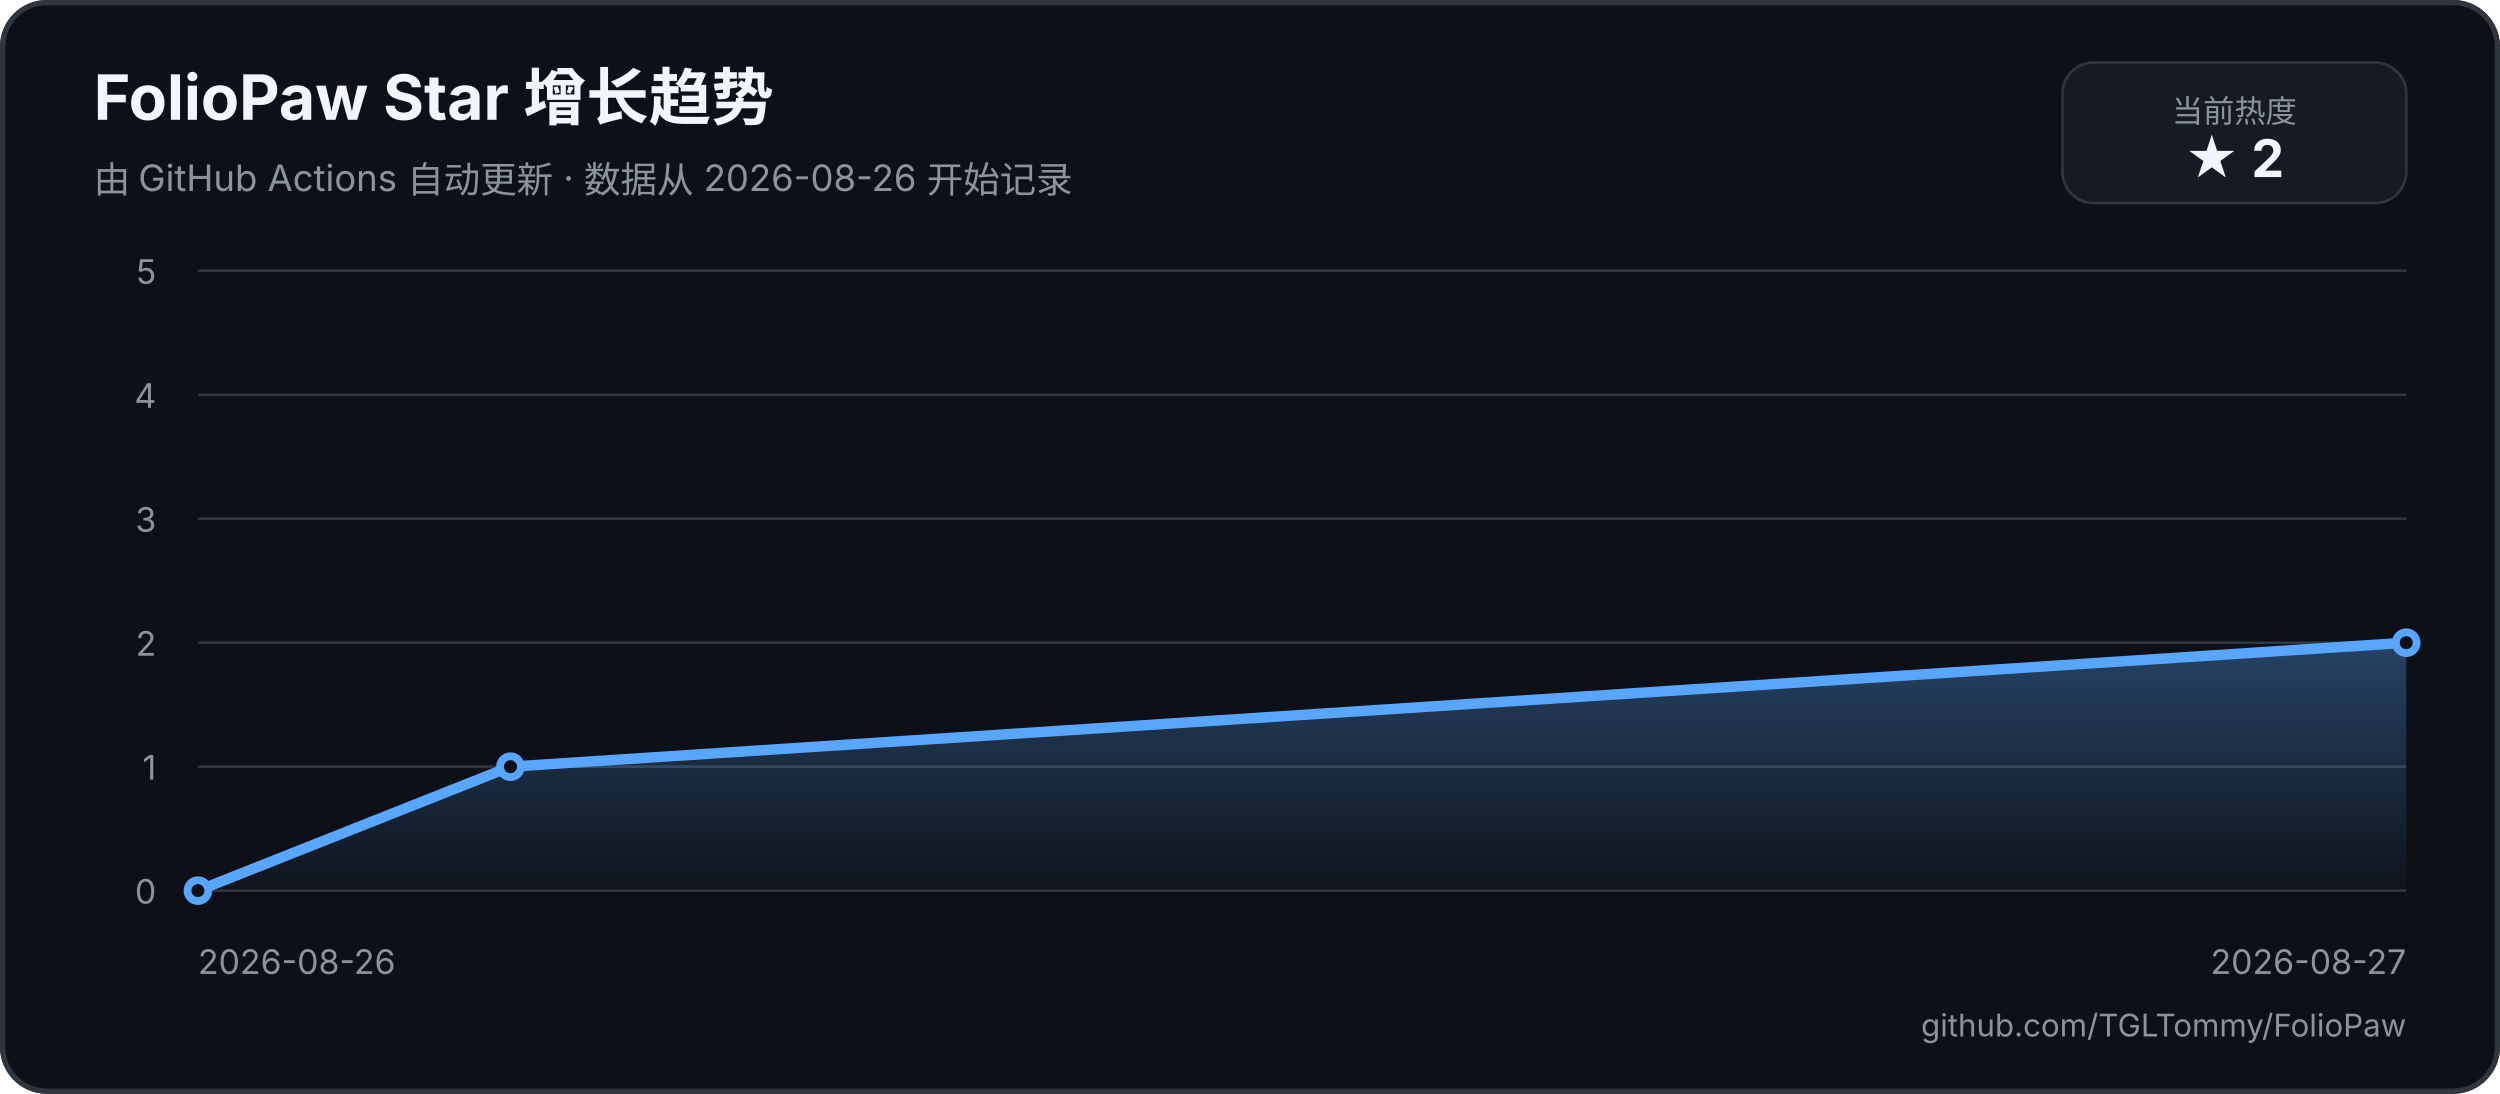
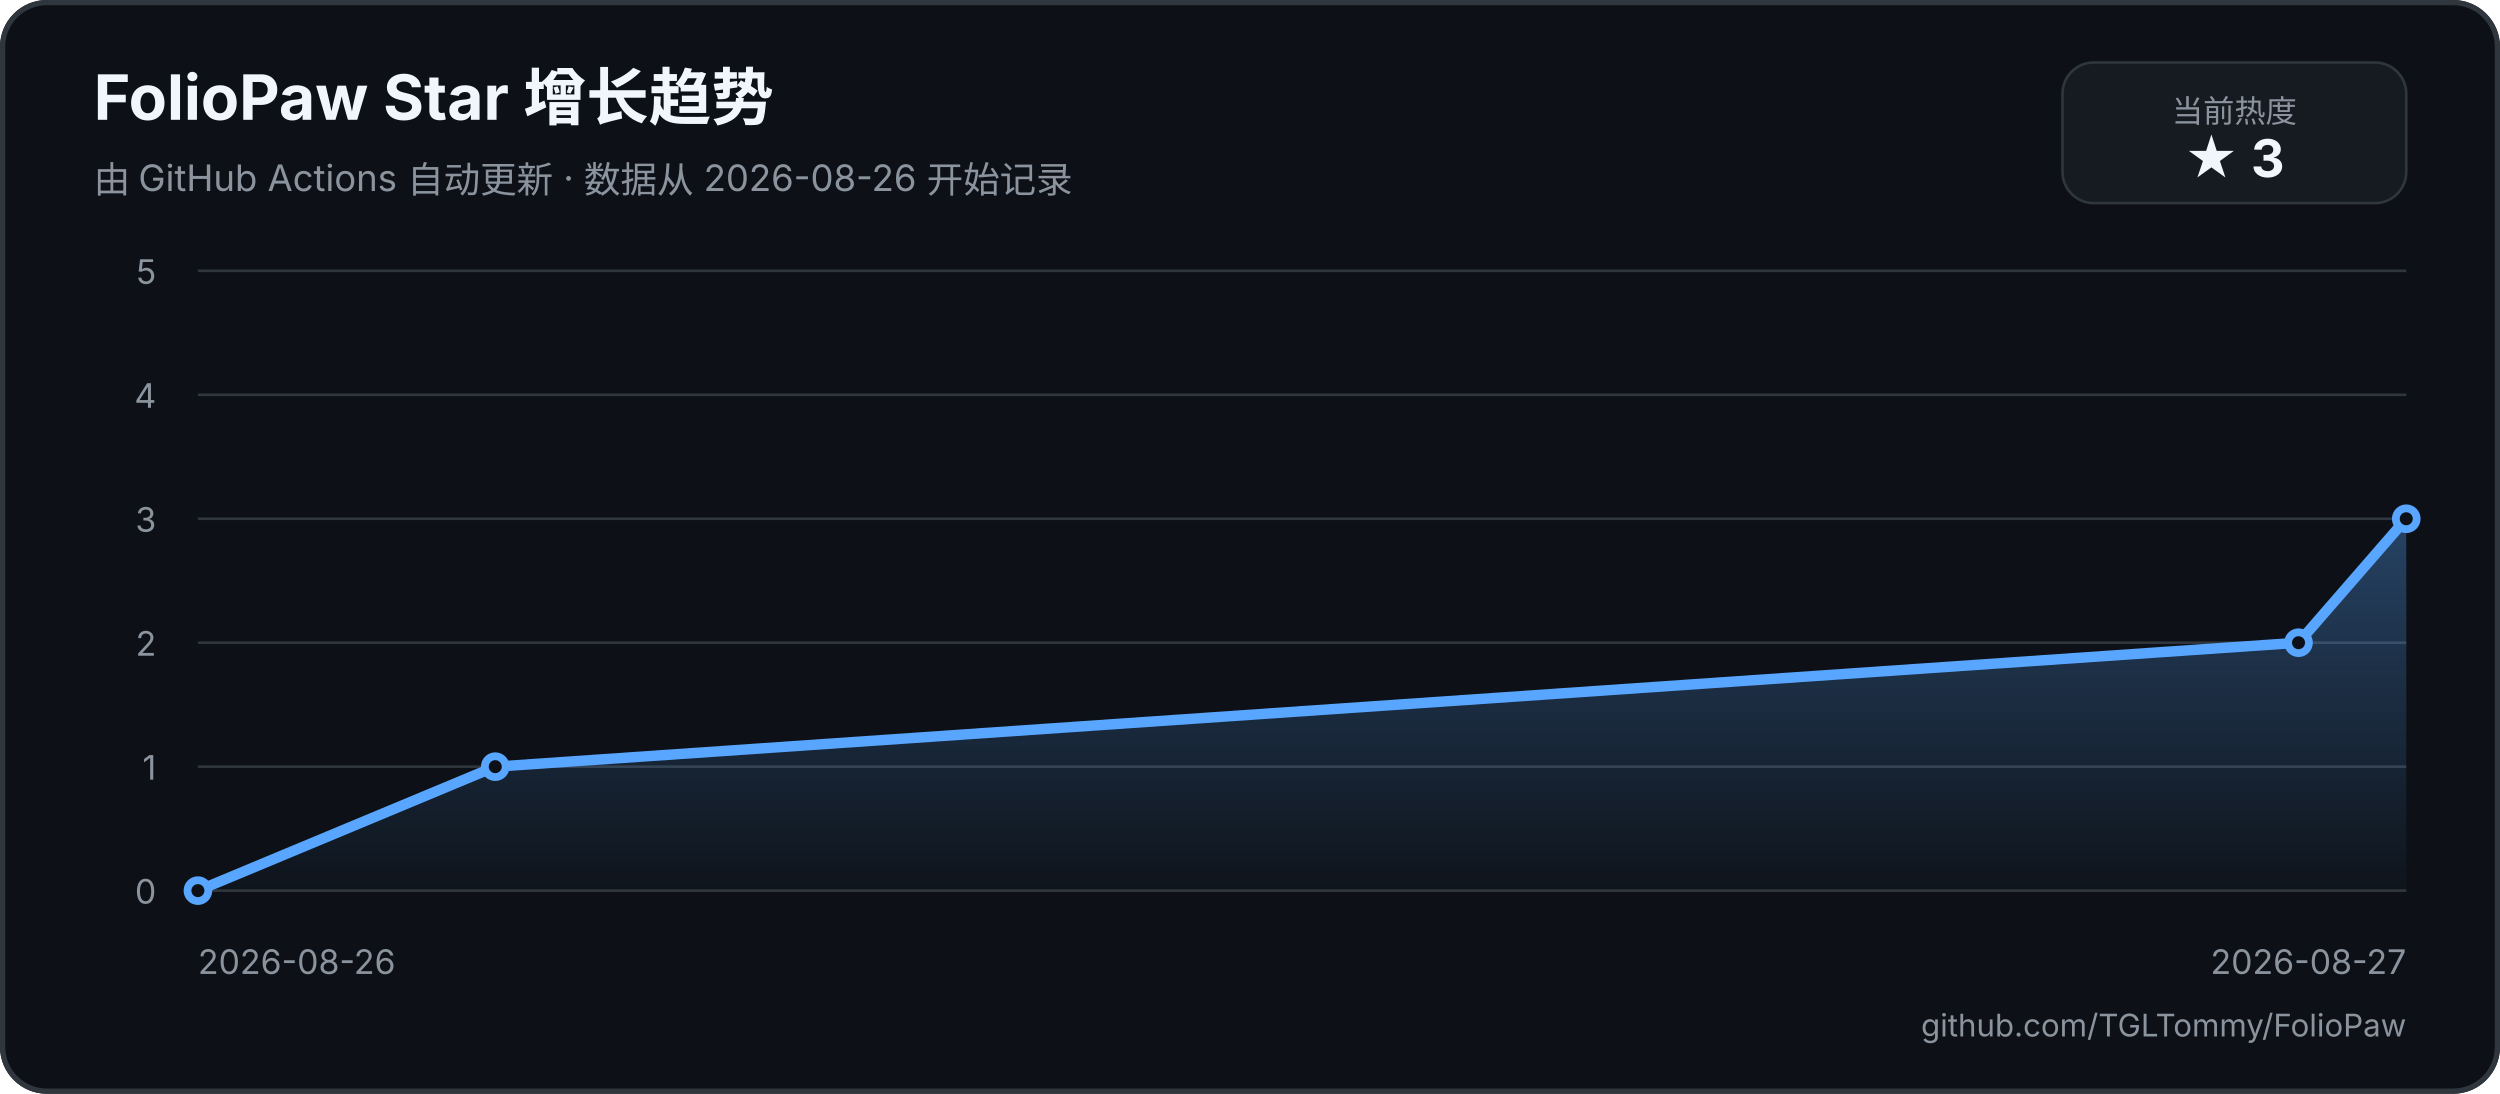
<svg xmlns="http://www.w3.org/2000/svg" width="960" height="420" viewBox="0 0 960 420" role="img" aria-labelledby="title description">
  <defs>
    <linearGradient id="area" x1="0" y1="0" x2="0" y2="1">
      <stop offset="0%" stop-color="#58a6ff55" />
      <stop offset="100%" stop-color="#58a6ff05" />
    </linearGradient>
  </defs>
  <rect width="960" height="420" rx="18" fill="#0d1117" />
  <rect x="1" y="1" width="958" height="418" rx="17" fill="none" stroke="#30363d" stroke-width="2" />
  <text x="36" y="46" fill="#f0f6fc" font-family="-apple-system, BlinkMacSystemFont, 'Segoe UI', sans-serif" font-size="24" font-weight="700">FolioPaw Star 增长趋势</text>
  <text x="36" y="74" fill="#8b949e" font-family="-apple-system, BlinkMacSystemFont, 'Segoe UI', sans-serif" font-size="14">由 GitHub Actions 自动更新 · 数据从 2026-08-26 开始记录</text>
  <rect x="792" y="24" width="132" height="54" rx="12" fill="#161b22" stroke="#30363d" />
  <text x="858" y="47" text-anchor="middle" fill="#8b949e" font-family="-apple-system, BlinkMacSystemFont, 'Segoe UI', sans-serif" font-size="12">当前热度</text>
-   <text x="858" y="68" text-anchor="middle" fill="#f0f6fc" font-family="-apple-system, BlinkMacSystemFont, 'Segoe UI', sans-serif" font-size="20" font-weight="700">★ 2</text>
+   <text x="858" y="68" text-anchor="middle" fill="#f0f6fc" font-family="-apple-system, BlinkMacSystemFont, 'Segoe UI', sans-serif" font-size="20" font-weight="700">★ 3</text>
  <g font-family="-apple-system, BlinkMacSystemFont, 'Segoe UI', sans-serif">
    <line x1="76" y1="342" x2="924" y2="342" stroke="#30363d" stroke-width="1" />
    <text x="60" y="347" text-anchor="end" fill="#8b949e" font-size="13">0</text>
    <line x1="76" y1="294.4" x2="924" y2="294.4" stroke="#30363d" stroke-width="1" />
    <text x="60" y="299.4" text-anchor="end" fill="#8b949e" font-size="13">1</text>
    <line x1="76" y1="246.8" x2="924" y2="246.8" stroke="#30363d" stroke-width="1" />
    <text x="60" y="251.8" text-anchor="end" fill="#8b949e" font-size="13">2</text>
    <line x1="76" y1="199.2" x2="924" y2="199.2" stroke="#30363d" stroke-width="1" />
    <text x="60" y="204.2" text-anchor="end" fill="#8b949e" font-size="13">3</text>
    <line x1="76" y1="151.6" x2="924" y2="151.6" stroke="#30363d" stroke-width="1" />
    <text x="60" y="156.6" text-anchor="end" fill="#8b949e" font-size="13">4</text>
    <line x1="76" y1="104" x2="924" y2="104" stroke="#30363d" stroke-width="1" />
    <text x="60" y="109" text-anchor="end" fill="#8b949e" font-size="13">5</text>
    <text x="76" y="374" fill="#8b949e" font-size="13">2026-08-26</text>
    <text x="924" y="374" text-anchor="end" fill="#8b949e" font-size="13">2026-08-27</text>
-     <path d="M 76 342 L 196.03 294.4 L 924 246.8 L 924 342 L 76 342 Z" fill="url(#area)" />
-     <path d="M 76 342 L 196.03 294.4 L 924 246.8" fill="none" stroke="#58a6ff" stroke-width="4" stroke-linecap="round" stroke-linejoin="round" />
+     <path d="M 76 342 L 190.18 294.4 L 882.63 246.8 L 924 199.2 L 924 342 L 76 342 Z" fill="url(#area)" />
+     <path d="M 76 342 L 190.18 294.4 L 882.63 246.8 L 924 199.2" fill="none" stroke="#58a6ff" stroke-width="4" stroke-linecap="round" stroke-linejoin="round" />
    <circle cx="76" cy="342" r="4" fill="#0d1117" stroke="#58a6ff" stroke-width="3" />
-     <circle cx="196.03" cy="294.4" r="4" fill="#0d1117" stroke="#58a6ff" stroke-width="3" />
-     <circle cx="924" cy="246.8" r="4" fill="#0d1117" stroke="#58a6ff" stroke-width="3" />
+     <circle cx="190.18" cy="294.4" r="4" fill="#0d1117" stroke="#58a6ff" stroke-width="3" />
+     <circle cx="882.63" cy="246.8" r="4" fill="#0d1117" stroke="#58a6ff" stroke-width="3" />
+     <circle cx="924" cy="199.2" r="4" fill="#0d1117" stroke="#58a6ff" stroke-width="3" />
  </g>
  <text x="924" y="398" text-anchor="end" fill="#8b949e" font-family="-apple-system, BlinkMacSystemFont, 'Segoe UI', sans-serif" font-size="12">github.com/TGLTommy/FolioPaw</text>
</svg>
